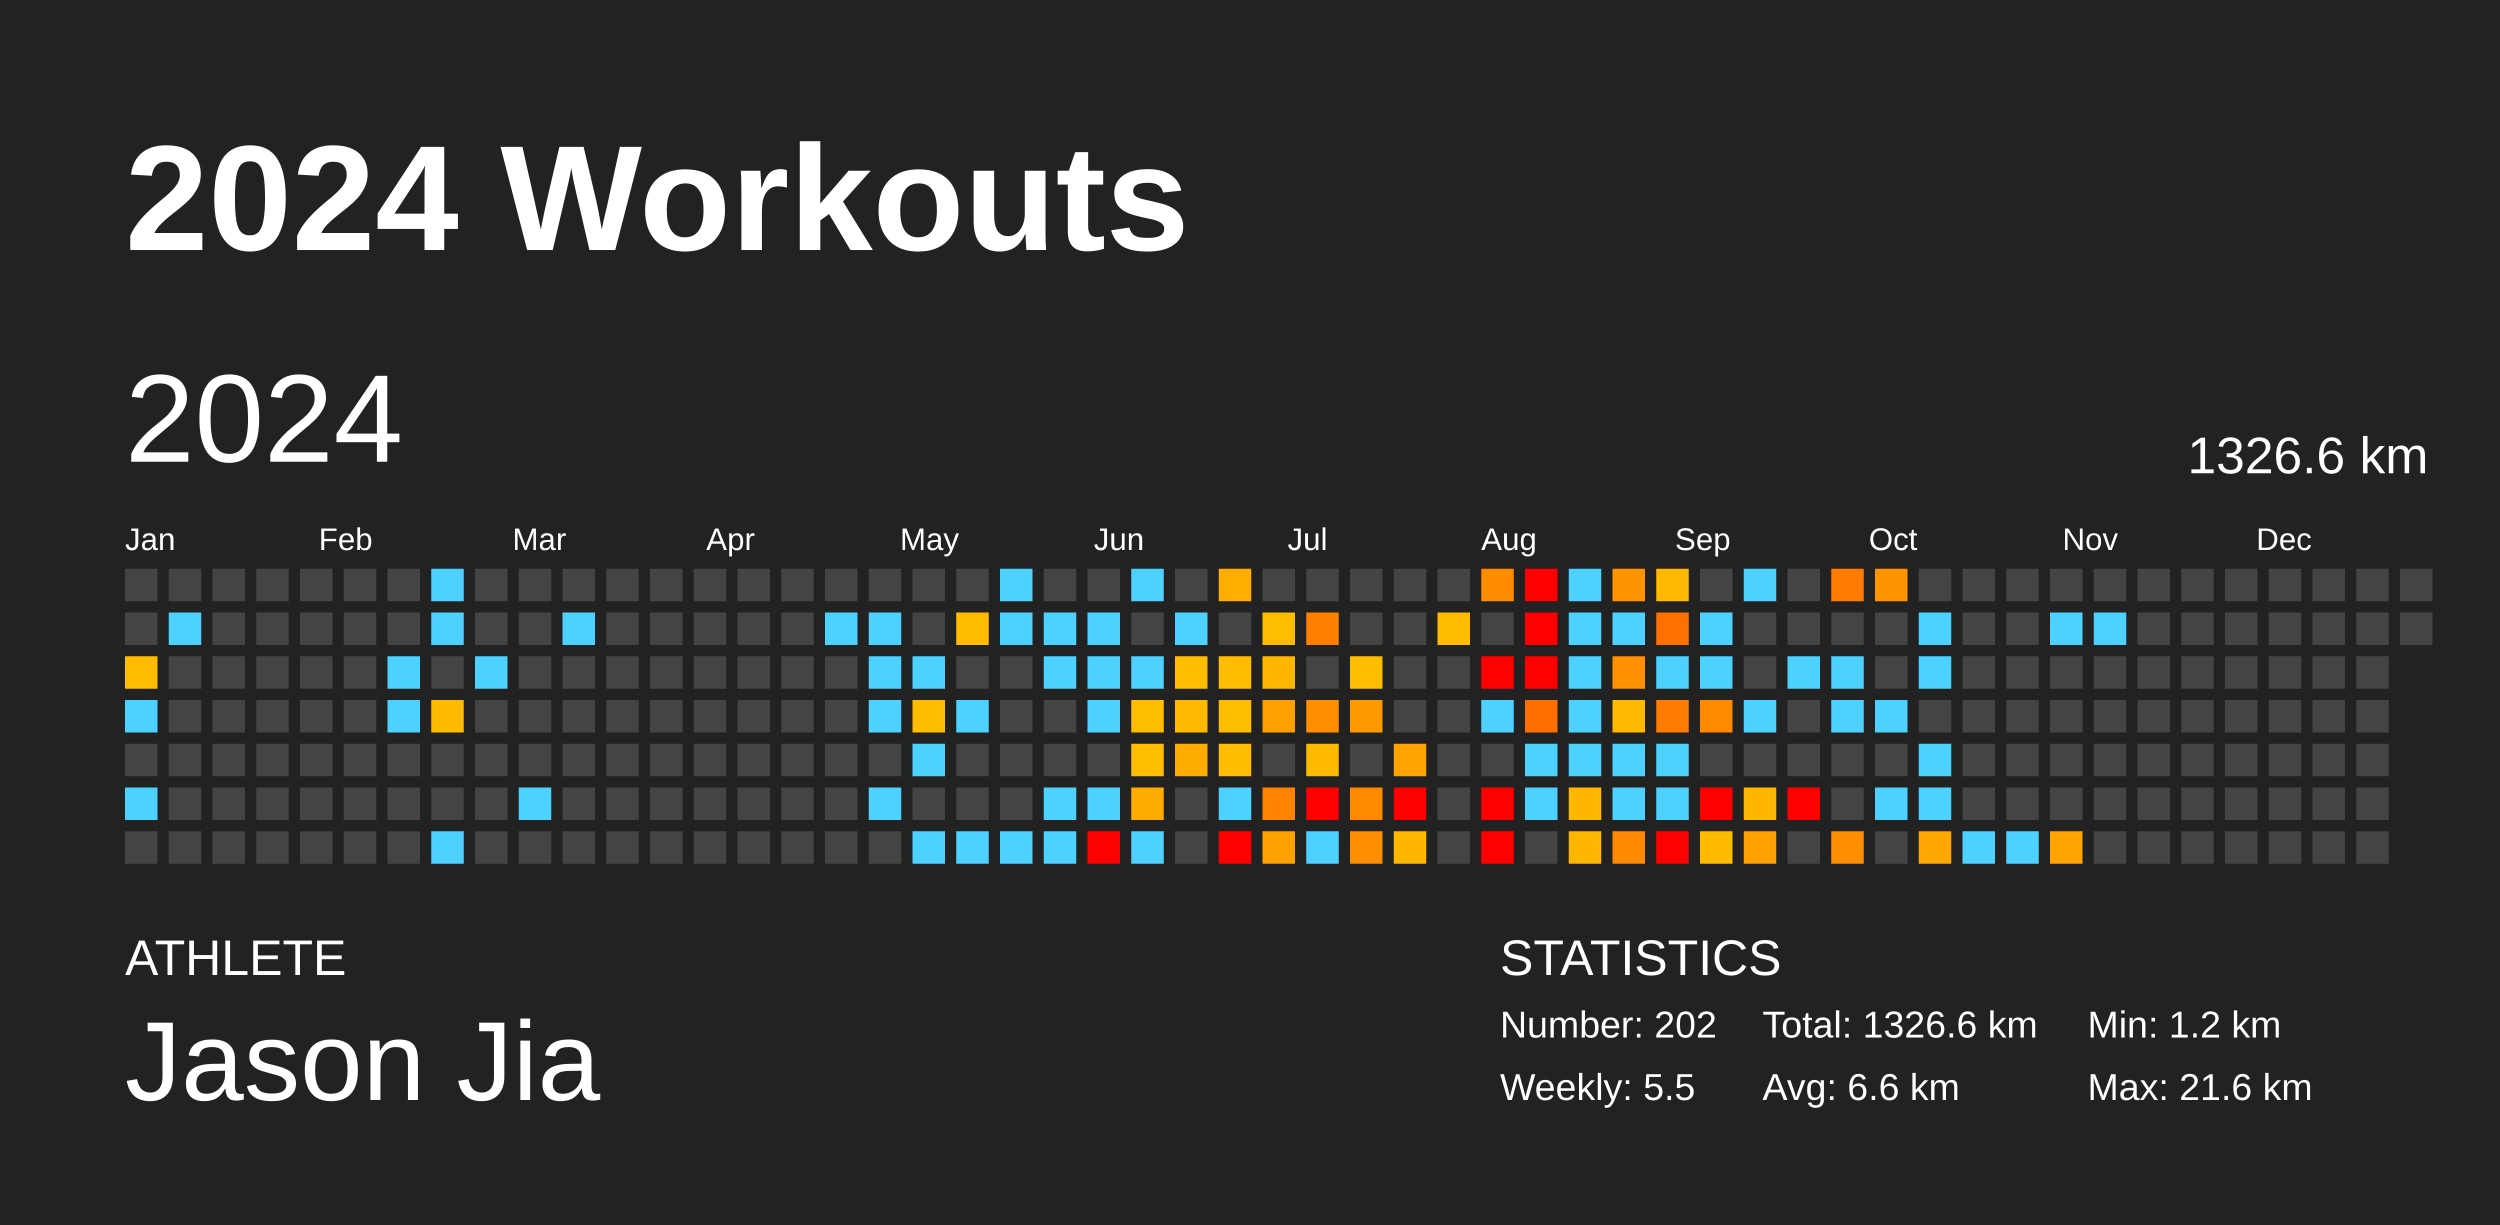
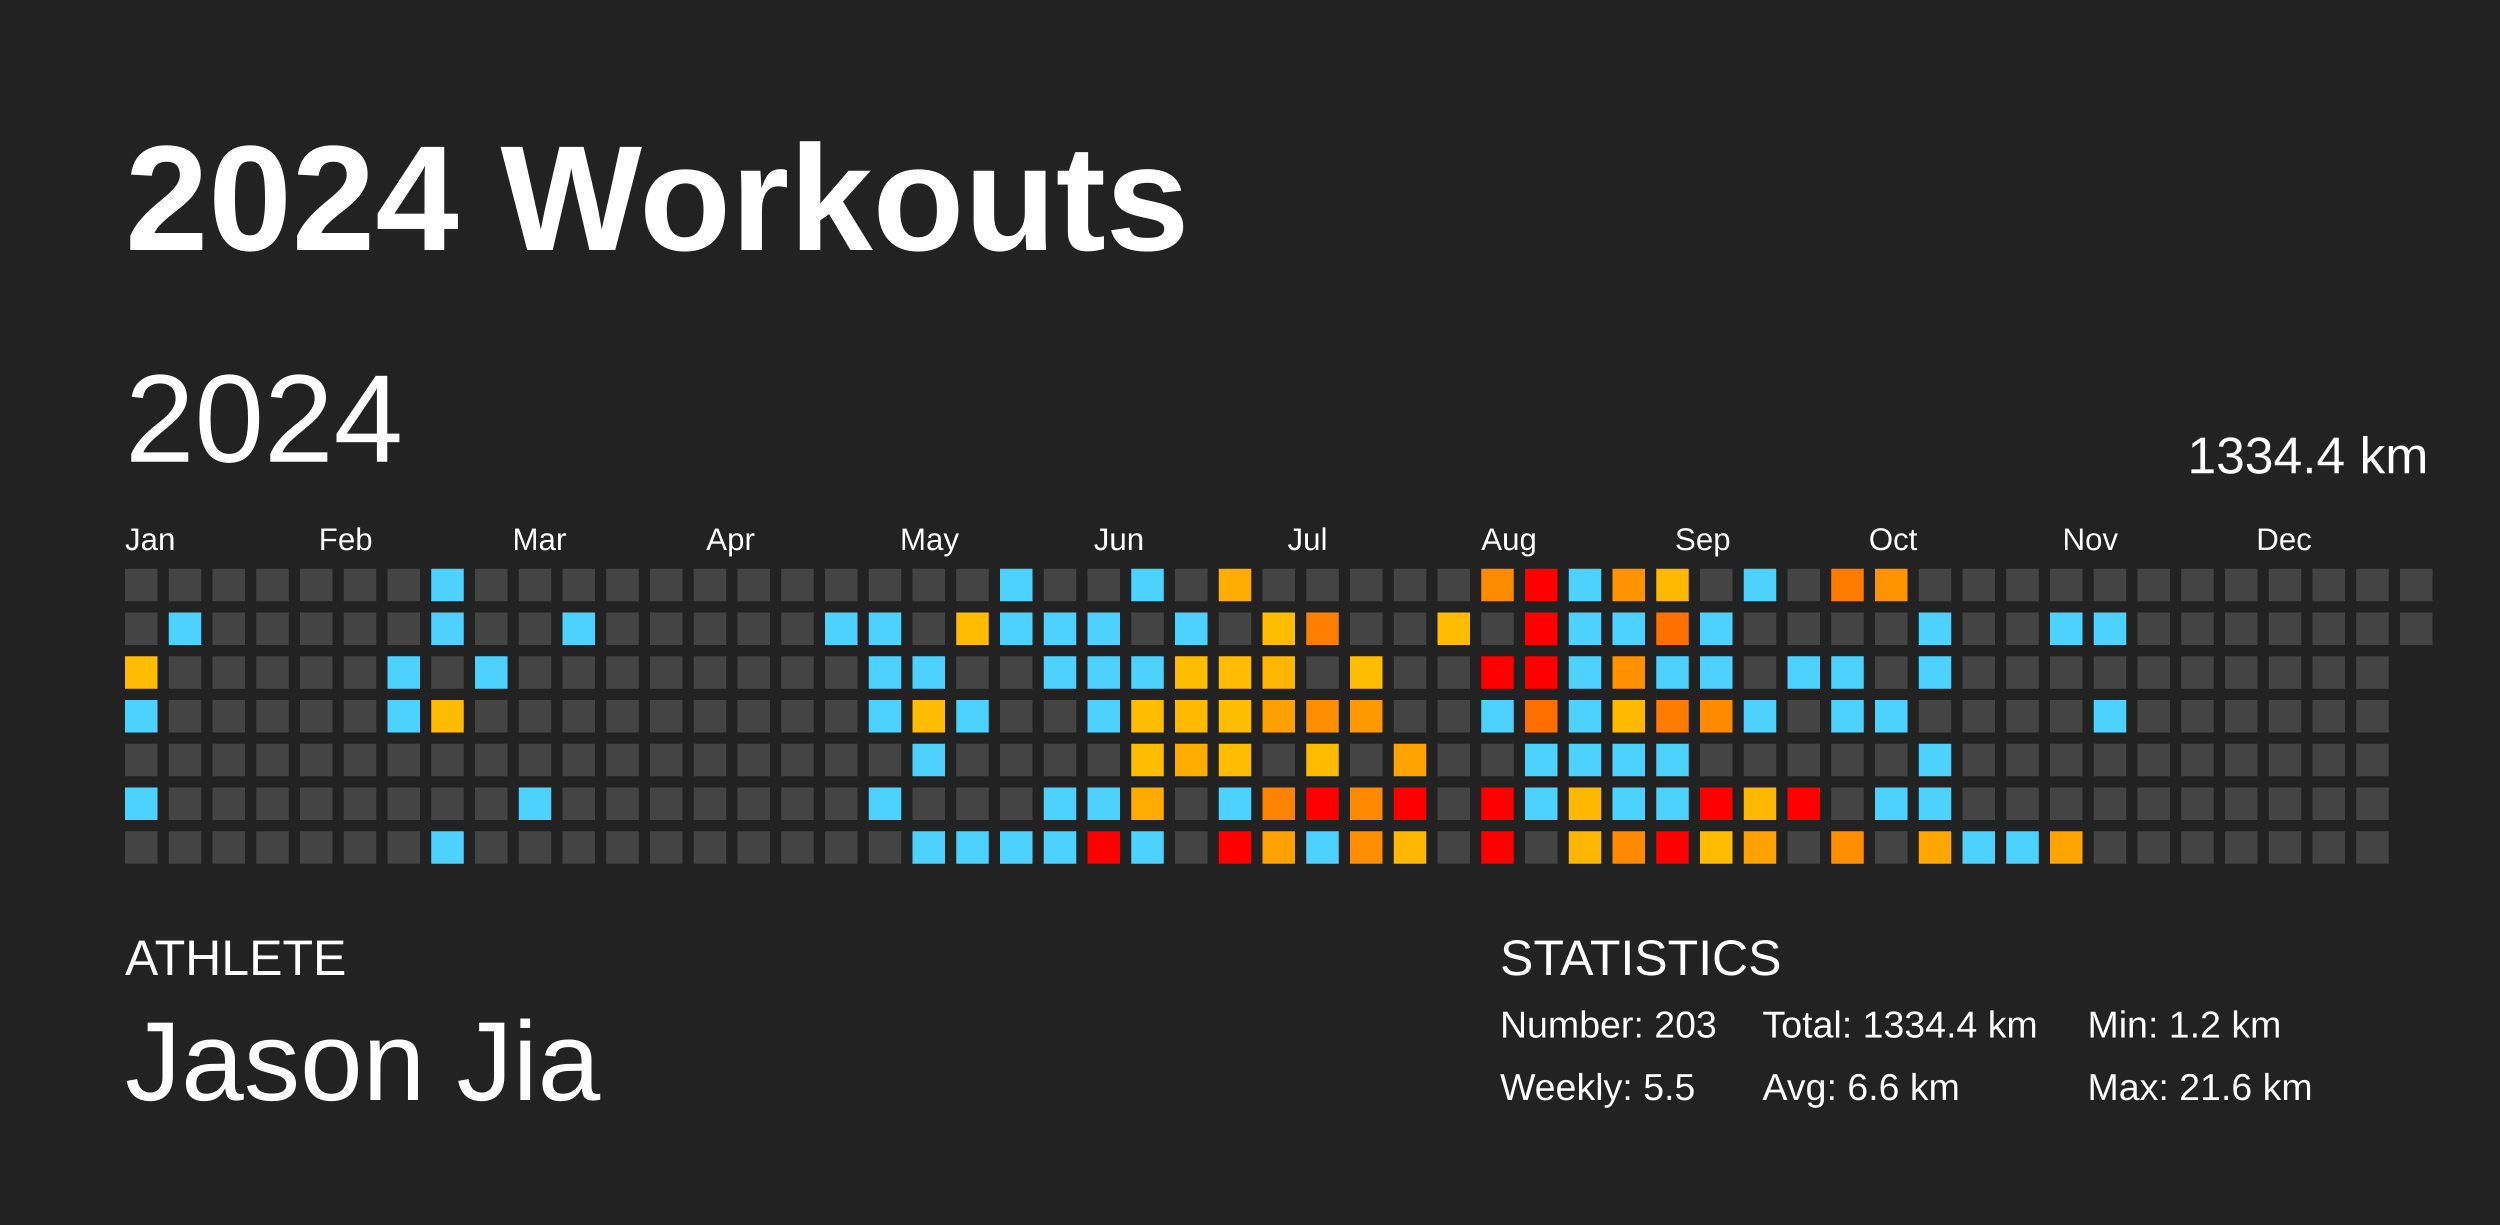
<svg xmlns="http://www.w3.org/2000/svg" baseProfile="full" height="98mm" version="1.1" viewBox="0,0,200,98" width="200mm">
  <defs />
  <rect fill="#222222" height="98" width="200" x="0" y="0" />
  <text fill="#FFFFFF" style="font-size:12px; font-family:Arial; font-weight:bold;" x="10" y="20">2024 Workouts</text>
  <text fill="#FFFFFF" style="font-size:4px; font-family:Arial" x="10" y="78">ATHLETE</text>
  <text fill="#FFFFFF" style="font-size:9px; font-family:Arial" x="10" y="88">Jason Jia</text>
  <text fill="#FFFFFF" style="font-size:4px; font-family:Arial" x="120" y="78">STATISTICS</text>
-   <text fill="#FFFFFF" style="font-size:3px; font-family:Arial" x="120" y="83">Number: 202</text>
+   <text fill="#FFFFFF" style="font-size:3px; font-family:Arial" x="120" y="83">Number: 203</text>
  <text fill="#FFFFFF" style="font-size:3px; font-family:Arial" x="120" y="88">Weekly: 5.5</text>
-   <text fill="#FFFFFF" style="font-size:3px; font-family:Arial" x="141" y="83">Total: 1326.6 km</text>
+   <text fill="#FFFFFF" style="font-size:3px; font-family:Arial" x="141" y="83">Total: 1334.4 km</text>
  <text fill="#FFFFFF" style="font-size:3px; font-family:Arial" x="141" y="88">Avg: 6.6 km</text>
  <text fill="#FFFFFF" style="font-size:3px; font-family:Arial" x="167" y="83">Min: 1.2 km</text>
  <text fill="#FFFFFF" style="font-size:3px; font-family:Arial" x="167" y="88">Max: 21.6 km</text>
  <text dominant-baseline="hanging" fill="#FFFFFF" style="font-size:10.0px; font-family:Arial;" x="10" y="30">2024</text>
-   <text dominant-baseline="hanging" fill="#FFFFFF" style="font-size:4.125px; font-family:Arial;" x="175" y="35">1326.6 km</text>
+   <text dominant-baseline="hanging" fill="#FFFFFF" style="font-size:4.125px; font-family:Arial;" x="175" y="35">1334.4 km</text>
  <text fill="#FFFFFF" style="font-size:2.5px; font-family:Arial" x="10.0" y="44">Jan</text>
  <text fill="#FFFFFF" style="font-size:2.5px; font-family:Arial" x="25.5" y="44">Feb</text>
  <text fill="#FFFFFF" style="font-size:2.5px; font-family:Arial" x="41.0" y="44">Mar</text>
  <text fill="#FFFFFF" style="font-size:2.5px; font-family:Arial" x="56.5" y="44">Apr</text>
  <text fill="#FFFFFF" style="font-size:2.5px; font-family:Arial" x="72.0" y="44">May</text>
  <text fill="#FFFFFF" style="font-size:2.5px; font-family:Arial" x="87.5" y="44">Jun</text>
  <text fill="#FFFFFF" style="font-size:2.5px; font-family:Arial" x="103.0" y="44">Jul</text>
  <text fill="#FFFFFF" style="font-size:2.5px; font-family:Arial" x="118.5" y="44">Aug</text>
  <text fill="#FFFFFF" style="font-size:2.5px; font-family:Arial" x="134.0" y="44">Sep</text>
  <text fill="#FFFFFF" style="font-size:2.5px; font-family:Arial" x="149.5" y="44">Oct</text>
  <text fill="#FFFFFF" style="font-size:2.5px; font-family:Arial" x="165.0" y="44">Nov</text>
  <text fill="#FFFFFF" style="font-size:2.5px; font-family:Arial" x="180.5" y="44">Dec</text>
  <rect fill="#444444" height="2.6" width="2.6" x="10.0" y="45.5" />
  <rect fill="#444444" height="2.6" width="2.6" x="10.0" y="49.0" />
  <rect fill="#ffbc00" height="2.6" width="2.6" x="10.0" y="52.5" />
  <rect fill="#4dd2ff" height="2.6" width="2.6" x="10.0" y="56.0" />
  <rect fill="#444444" height="2.6" width="2.6" x="10.0" y="59.5" />
  <rect fill="#4dd2ff" height="2.6" width="2.6" x="10.0" y="63.0" />
  <rect fill="#444444" height="2.6" width="2.6" x="10.0" y="66.5" />
  <rect fill="#444444" height="2.6" width="2.6" x="13.5" y="45.5" />
  <rect fill="#4dd2ff" height="2.6" width="2.6" x="13.5" y="49.0" />
  <rect fill="#444444" height="2.6" width="2.6" x="13.5" y="52.5" />
  <rect fill="#444444" height="2.6" width="2.6" x="13.5" y="56.0" />
  <rect fill="#444444" height="2.6" width="2.6" x="13.5" y="59.5" />
  <rect fill="#444444" height="2.6" width="2.6" x="13.5" y="63.0" />
  <rect fill="#444444" height="2.6" width="2.6" x="13.5" y="66.5" />
  <rect fill="#444444" height="2.6" width="2.6" x="17.0" y="45.5" />
  <rect fill="#444444" height="2.6" width="2.6" x="17.0" y="49.0" />
  <rect fill="#444444" height="2.6" width="2.6" x="17.0" y="52.5" />
  <rect fill="#444444" height="2.6" width="2.6" x="17.0" y="56.0" />
  <rect fill="#444444" height="2.6" width="2.6" x="17.0" y="59.5" />
  <rect fill="#444444" height="2.6" width="2.6" x="17.0" y="63.0" />
  <rect fill="#444444" height="2.6" width="2.6" x="17.0" y="66.5" />
  <rect fill="#444444" height="2.6" width="2.6" x="20.5" y="45.5" />
  <rect fill="#444444" height="2.6" width="2.6" x="20.5" y="49.0" />
  <rect fill="#444444" height="2.6" width="2.6" x="20.5" y="52.5" />
  <rect fill="#444444" height="2.6" width="2.6" x="20.5" y="56.0" />
  <rect fill="#444444" height="2.6" width="2.6" x="20.5" y="59.5" />
  <rect fill="#444444" height="2.6" width="2.6" x="20.5" y="63.0" />
  <rect fill="#444444" height="2.6" width="2.6" x="20.5" y="66.5" />
  <rect fill="#444444" height="2.6" width="2.6" x="24.0" y="45.5" />
  <rect fill="#444444" height="2.6" width="2.6" x="24.0" y="49.0" />
  <rect fill="#444444" height="2.6" width="2.6" x="24.0" y="52.5" />
  <rect fill="#444444" height="2.6" width="2.6" x="24.0" y="56.0" />
  <rect fill="#444444" height="2.6" width="2.6" x="24.0" y="59.5" />
  <rect fill="#444444" height="2.6" width="2.6" x="24.0" y="63.0" />
  <rect fill="#444444" height="2.6" width="2.6" x="24.0" y="66.5" />
  <rect fill="#444444" height="2.6" width="2.6" x="27.5" y="45.5" />
  <rect fill="#444444" height="2.6" width="2.6" x="27.5" y="49.0" />
  <rect fill="#444444" height="2.6" width="2.6" x="27.5" y="52.5" />
  <rect fill="#444444" height="2.6" width="2.6" x="27.5" y="56.0" />
  <rect fill="#444444" height="2.6" width="2.6" x="27.5" y="59.5" />
  <rect fill="#444444" height="2.6" width="2.6" x="27.5" y="63.0" />
  <rect fill="#444444" height="2.6" width="2.6" x="27.5" y="66.5" />
  <rect fill="#444444" height="2.6" width="2.6" x="31.0" y="45.5" />
  <rect fill="#444444" height="2.6" width="2.6" x="31.0" y="49.0" />
  <rect fill="#4dd2ff" height="2.6" width="2.6" x="31.0" y="52.5" />
  <rect fill="#4dd2ff" height="2.6" width="2.6" x="31.0" y="56.0" />
  <rect fill="#444444" height="2.6" width="2.6" x="31.0" y="59.5" />
  <rect fill="#444444" height="2.6" width="2.6" x="31.0" y="63.0" />
  <rect fill="#444444" height="2.6" width="2.6" x="31.0" y="66.5" />
  <rect fill="#4dd2ff" height="2.6" width="2.6" x="34.5" y="45.5" />
  <rect fill="#4dd2ff" height="2.6" width="2.6" x="34.5" y="49.0" />
  <rect fill="#444444" height="2.6" width="2.6" x="34.5" y="52.5" />
  <rect fill="#ffbb00" height="2.6" width="2.6" x="34.5" y="56.0" />
  <rect fill="#444444" height="2.6" width="2.6" x="34.5" y="59.5" />
  <rect fill="#444444" height="2.6" width="2.6" x="34.5" y="63.0" />
  <rect fill="#4dd2ff" height="2.6" width="2.6" x="34.5" y="66.5" />
  <rect fill="#444444" height="2.6" width="2.6" x="38.0" y="45.5" />
  <rect fill="#444444" height="2.6" width="2.6" x="38.0" y="49.0" />
  <rect fill="#4dd2ff" height="2.6" width="2.6" x="38.0" y="52.5" />
  <rect fill="#444444" height="2.6" width="2.6" x="38.0" y="56.0" />
  <rect fill="#444444" height="2.6" width="2.6" x="38.0" y="59.5" />
  <rect fill="#444444" height="2.6" width="2.6" x="38.0" y="63.0" />
  <rect fill="#444444" height="2.6" width="2.6" x="38.0" y="66.5" />
  <rect fill="#444444" height="2.6" width="2.6" x="41.5" y="45.5" />
  <rect fill="#444444" height="2.6" width="2.6" x="41.5" y="49.0" />
  <rect fill="#444444" height="2.6" width="2.6" x="41.5" y="52.5" />
  <rect fill="#444444" height="2.6" width="2.6" x="41.5" y="56.0" />
  <rect fill="#444444" height="2.6" width="2.6" x="41.5" y="59.5" />
  <rect fill="#4dd2ff" height="2.6" width="2.6" x="41.5" y="63.0" />
  <rect fill="#444444" height="2.6" width="2.6" x="41.5" y="66.5" />
  <rect fill="#444444" height="2.6" width="2.6" x="45.0" y="45.5" />
  <rect fill="#4dd2ff" height="2.6" width="2.6" x="45.0" y="49.0" />
  <rect fill="#444444" height="2.6" width="2.6" x="45.0" y="52.5" />
  <rect fill="#444444" height="2.6" width="2.6" x="45.0" y="56.0" />
  <rect fill="#444444" height="2.6" width="2.6" x="45.0" y="59.5" />
  <rect fill="#444444" height="2.6" width="2.6" x="45.0" y="63.0" />
  <rect fill="#444444" height="2.6" width="2.6" x="45.0" y="66.5" />
  <rect fill="#444444" height="2.6" width="2.6" x="48.5" y="45.5" />
  <rect fill="#444444" height="2.6" width="2.6" x="48.5" y="49.0" />
  <rect fill="#444444" height="2.6" width="2.6" x="48.5" y="52.5" />
  <rect fill="#444444" height="2.6" width="2.6" x="48.5" y="56.0" />
  <rect fill="#444444" height="2.6" width="2.6" x="48.5" y="59.5" />
  <rect fill="#444444" height="2.6" width="2.6" x="48.5" y="63.0" />
  <rect fill="#444444" height="2.6" width="2.6" x="48.5" y="66.5" />
  <rect fill="#444444" height="2.6" width="2.6" x="52.0" y="45.5" />
  <rect fill="#444444" height="2.6" width="2.6" x="52.0" y="49.0" />
  <rect fill="#444444" height="2.6" width="2.6" x="52.0" y="52.5" />
  <rect fill="#444444" height="2.6" width="2.6" x="52.0" y="56.0" />
  <rect fill="#444444" height="2.6" width="2.6" x="52.0" y="59.5" />
  <rect fill="#444444" height="2.6" width="2.6" x="52.0" y="63.0" />
  <rect fill="#444444" height="2.6" width="2.6" x="52.0" y="66.5" />
  <rect fill="#444444" height="2.6" width="2.6" x="55.5" y="45.5" />
  <rect fill="#444444" height="2.6" width="2.6" x="55.5" y="49.0" />
  <rect fill="#444444" height="2.6" width="2.6" x="55.5" y="52.5" />
  <rect fill="#444444" height="2.6" width="2.6" x="55.5" y="56.0" />
  <rect fill="#444444" height="2.6" width="2.6" x="55.5" y="59.5" />
  <rect fill="#444444" height="2.6" width="2.6" x="55.5" y="63.0" />
  <rect fill="#444444" height="2.6" width="2.6" x="55.5" y="66.5" />
  <rect fill="#444444" height="2.6" width="2.6" x="59.0" y="45.5" />
  <rect fill="#444444" height="2.6" width="2.6" x="59.0" y="49.0" />
  <rect fill="#444444" height="2.6" width="2.6" x="59.0" y="52.5" />
  <rect fill="#444444" height="2.6" width="2.6" x="59.0" y="56.0" />
  <rect fill="#444444" height="2.6" width="2.6" x="59.0" y="59.5" />
  <rect fill="#444444" height="2.6" width="2.6" x="59.0" y="63.0" />
  <rect fill="#444444" height="2.6" width="2.6" x="59.0" y="66.5" />
  <rect fill="#444444" height="2.6" width="2.6" x="62.5" y="45.5" />
  <rect fill="#444444" height="2.6" width="2.6" x="62.5" y="49.0" />
  <rect fill="#444444" height="2.6" width="2.6" x="62.5" y="52.5" />
  <rect fill="#444444" height="2.6" width="2.6" x="62.5" y="56.0" />
  <rect fill="#444444" height="2.6" width="2.6" x="62.5" y="59.5" />
  <rect fill="#444444" height="2.6" width="2.6" x="62.5" y="63.0" />
  <rect fill="#444444" height="2.6" width="2.6" x="62.5" y="66.5" />
  <rect fill="#444444" height="2.6" width="2.6" x="66.0" y="45.5" />
  <rect fill="#4dd2ff" height="2.6" width="2.6" x="66.0" y="49.0" />
  <rect fill="#444444" height="2.6" width="2.6" x="66.0" y="52.5" />
  <rect fill="#444444" height="2.6" width="2.6" x="66.0" y="56.0" />
  <rect fill="#444444" height="2.6" width="2.6" x="66.0" y="59.5" />
  <rect fill="#444444" height="2.6" width="2.6" x="66.0" y="63.0" />
  <rect fill="#444444" height="2.6" width="2.6" x="66.0" y="66.5" />
  <rect fill="#444444" height="2.6" width="2.6" x="69.5" y="45.5" />
  <rect fill="#4dd2ff" height="2.6" width="2.6" x="69.5" y="49.0" />
  <rect fill="#4dd2ff" height="2.6" width="2.6" x="69.5" y="52.5" />
  <rect fill="#4dd2ff" height="2.6" width="2.6" x="69.5" y="56.0" />
  <rect fill="#444444" height="2.6" width="2.6" x="69.5" y="59.5" />
  <rect fill="#4dd2ff" height="2.6" width="2.6" x="69.5" y="63.0" />
  <rect fill="#444444" height="2.6" width="2.6" x="69.5" y="66.5" />
  <rect fill="#444444" height="2.6" width="2.6" x="73.0" y="45.5" />
  <rect fill="#444444" height="2.6" width="2.6" x="73.0" y="49.0" />
  <rect fill="#4dd2ff" height="2.6" width="2.6" x="73.0" y="52.5" />
  <rect fill="#ffbc00" height="2.6" width="2.6" x="73.0" y="56.0" />
  <rect fill="#4dd2ff" height="2.6" width="2.6" x="73.0" y="59.5" />
  <rect fill="#444444" height="2.6" width="2.6" x="73.0" y="63.0" />
  <rect fill="#4dd2ff" height="2.6" width="2.6" x="73.0" y="66.5" />
  <rect fill="#444444" height="2.6" width="2.6" x="76.5" y="45.5" />
  <rect fill="#ffbc00" height="2.6" width="2.6" x="76.5" y="49.0" />
  <rect fill="#444444" height="2.6" width="2.6" x="76.5" y="52.5" />
  <rect fill="#4dd2ff" height="2.6" width="2.6" x="76.5" y="56.0" />
  <rect fill="#444444" height="2.6" width="2.6" x="76.5" y="59.5" />
  <rect fill="#444444" height="2.6" width="2.6" x="76.5" y="63.0" />
  <rect fill="#4dd2ff" height="2.6" width="2.6" x="76.5" y="66.5" />
  <rect fill="#4dd2ff" height="2.6" width="2.6" x="80.0" y="45.5" />
  <rect fill="#4dd2ff" height="2.6" width="2.6" x="80.0" y="49.0" />
  <rect fill="#444444" height="2.6" width="2.6" x="80.0" y="52.5" />
  <rect fill="#444444" height="2.6" width="2.6" x="80.0" y="56.0" />
  <rect fill="#444444" height="2.6" width="2.6" x="80.0" y="59.5" />
  <rect fill="#444444" height="2.6" width="2.6" x="80.0" y="63.0" />
  <rect fill="#4dd2ff" height="2.6" width="2.6" x="80.0" y="66.5" />
  <rect fill="#444444" height="2.6" width="2.6" x="83.5" y="45.5" />
  <rect fill="#4dd2ff" height="2.6" width="2.6" x="83.5" y="49.0" />
  <rect fill="#4dd2ff" height="2.6" width="2.6" x="83.5" y="52.5" />
  <rect fill="#444444" height="2.6" width="2.6" x="83.5" y="56.0" />
  <rect fill="#444444" height="2.6" width="2.6" x="83.5" y="59.5" />
  <rect fill="#4dd2ff" height="2.6" width="2.6" x="83.5" y="63.0" />
  <rect fill="#4dd2ff" height="2.6" width="2.6" x="83.5" y="66.5" />
  <rect fill="#444444" height="2.6" width="2.6" x="87.0" y="45.5" />
  <rect fill="#4dd2ff" height="2.6" width="2.6" x="87.0" y="49.0" />
  <rect fill="#4dd2ff" height="2.6" width="2.6" x="87.0" y="52.5" />
  <rect fill="#4dd2ff" height="2.6" width="2.6" x="87.0" y="56.0" />
  <rect fill="#444444" height="2.6" width="2.6" x="87.0" y="59.5" />
  <rect fill="#4dd2ff" height="2.6" width="2.6" x="87.0" y="63.0" />
  <rect fill="red" height="2.6" width="2.6" x="87.0" y="66.5" />
  <rect fill="#4dd2ff" height="2.6" width="2.6" x="90.5" y="45.5" />
  <rect fill="#444444" height="2.6" width="2.6" x="90.5" y="49.0" />
  <rect fill="#4dd2ff" height="2.6" width="2.6" x="90.5" y="52.5" />
  <rect fill="#ffbd00" height="2.6" width="2.6" x="90.5" y="56.0" />
  <rect fill="#ffbd00" height="2.6" width="2.6" x="90.5" y="59.5" />
  <rect fill="#ffab00" height="2.6" width="2.6" x="90.5" y="63.0" />
  <rect fill="#4dd2ff" height="2.6" width="2.6" x="90.5" y="66.5" />
  <rect fill="#444444" height="2.6" width="2.6" x="94.0" y="45.5" />
  <rect fill="#4dd2ff" height="2.6" width="2.6" x="94.0" y="49.0" />
  <rect fill="#ffbd00" height="2.6" width="2.6" x="94.0" y="52.5" />
  <rect fill="#ffba00" height="2.6" width="2.6" x="94.0" y="56.0" />
  <rect fill="#ffac00" height="2.6" width="2.6" x="94.0" y="59.5" />
  <rect fill="#444444" height="2.6" width="2.6" x="94.0" y="63.0" />
  <rect fill="#444444" height="2.6" width="2.6" x="94.0" y="66.5" />
  <rect fill="#ffad00" height="2.6" width="2.6" x="97.5" y="45.5" />
  <rect fill="#444444" height="2.6" width="2.6" x="97.5" y="49.0" />
  <rect fill="#ffbc00" height="2.6" width="2.6" x="97.5" y="52.5" />
  <rect fill="#ffbd00" height="2.6" width="2.6" x="97.5" y="56.0" />
  <rect fill="#ffbc00" height="2.6" width="2.6" x="97.5" y="59.5" />
  <rect fill="#4dd2ff" height="2.6" width="2.6" x="97.5" y="63.0" />
  <rect fill="red" height="2.6" width="2.6" x="97.5" y="66.5" />
  <rect fill="#444444" height="2.6" width="2.6" x="101.0" y="45.5" />
  <rect fill="#ffbd00" height="2.6" width="2.6" x="101.0" y="49.0" />
  <rect fill="#ffb600" height="2.6" width="2.6" x="101.0" y="52.5" />
  <rect fill="#ffa000" height="2.6" width="2.6" x="101.0" y="56.0" />
  <rect fill="#444444" height="2.6" width="2.6" x="101.0" y="59.5" />
  <rect fill="#ff8200" height="2.6" width="2.6" x="101.0" y="63.0" />
  <rect fill="#ffa100" height="2.6" width="2.6" x="101.0" y="66.5" />
  <rect fill="#444444" height="2.6" width="2.6" x="104.5" y="45.5" />
  <rect fill="#ff7f00" height="2.6" width="2.6" x="104.5" y="49.0" />
  <rect fill="#444444" height="2.6" width="2.6" x="104.5" y="52.5" />
  <rect fill="#ff8f00" height="2.6" width="2.6" x="104.5" y="56.0" />
  <rect fill="#ffbb00" height="2.6" width="2.6" x="104.5" y="59.5" />
  <rect fill="red" height="2.6" width="2.6" x="104.5" y="63.0" />
  <rect fill="#4dd2ff" height="2.6" width="2.6" x="104.5" y="66.5" />
  <rect fill="#444444" height="2.6" width="2.6" x="108.0" y="45.5" />
  <rect fill="#444444" height="2.6" width="2.6" x="108.0" y="49.0" />
  <rect fill="#ffbd00" height="2.6" width="2.6" x="108.0" y="52.5" />
  <rect fill="#ff9900" height="2.6" width="2.6" x="108.0" y="56.0" />
  <rect fill="#444444" height="2.6" width="2.6" x="108.0" y="59.5" />
  <rect fill="#ff8a00" height="2.6" width="2.6" x="108.0" y="63.0" />
  <rect fill="#ff8d00" height="2.6" width="2.6" x="108.0" y="66.5" />
  <rect fill="#444444" height="2.6" width="2.6" x="111.5" y="45.5" />
  <rect fill="#444444" height="2.6" width="2.6" x="111.5" y="49.0" />
  <rect fill="#444444" height="2.6" width="2.6" x="111.5" y="52.5" />
  <rect fill="#444444" height="2.6" width="2.6" x="111.5" y="56.0" />
  <rect fill="#ffa300" height="2.6" width="2.6" x="111.5" y="59.5" />
  <rect fill="red" height="2.6" width="2.6" x="111.5" y="63.0" />
  <rect fill="#ffb700" height="2.6" width="2.6" x="111.5" y="66.5" />
  <rect fill="#444444" height="2.6" width="2.6" x="115.0" y="45.5" />
  <rect fill="#ffbc00" height="2.6" width="2.6" x="115.0" y="49.0" />
  <rect fill="#444444" height="2.6" width="2.6" x="115.0" y="52.5" />
  <rect fill="#444444" height="2.6" width="2.6" x="115.0" y="56.0" />
  <rect fill="#444444" height="2.6" width="2.6" x="115.0" y="59.5" />
  <rect fill="#444444" height="2.6" width="2.6" x="115.0" y="63.0" />
  <rect fill="#444444" height="2.6" width="2.6" x="115.0" y="66.5" />
  <rect fill="#ff8c00" height="2.6" width="2.6" x="118.5" y="45.5" />
  <rect fill="#444444" height="2.6" width="2.6" x="118.5" y="49.0" />
  <rect fill="red" height="2.6" width="2.6" x="118.5" y="52.5" />
  <rect fill="#4dd2ff" height="2.6" width="2.6" x="118.5" y="56.0" />
  <rect fill="#444444" height="2.6" width="2.6" x="118.5" y="59.5" />
  <rect fill="red" height="2.6" width="2.6" x="118.5" y="63.0" />
  <rect fill="red" height="2.6" width="2.6" x="118.5" y="66.5" />
  <rect fill="red" height="2.6" width="2.6" x="122.0" y="45.5" />
  <rect fill="red" height="2.6" width="2.6" x="122.0" y="49.0" />
  <rect fill="red" height="2.6" width="2.6" x="122.0" y="52.5" />
  <rect fill="#ff6f00" height="2.6" width="2.6" x="122.0" y="56.0" />
  <rect fill="#4dd2ff" height="2.6" width="2.6" x="122.0" y="59.5" />
  <rect fill="#4dd2ff" height="2.6" width="2.6" x="122.0" y="63.0" />
  <rect fill="#444444" height="2.6" width="2.6" x="122.0" y="66.5" />
  <rect fill="#4dd2ff" height="2.6" width="2.6" x="125.5" y="45.5" />
  <rect fill="#4dd2ff" height="2.6" width="2.6" x="125.5" y="49.0" />
  <rect fill="#4dd2ff" height="2.6" width="2.6" x="125.5" y="52.5" />
  <rect fill="#4dd2ff" height="2.6" width="2.6" x="125.5" y="56.0" />
  <rect fill="#4dd2ff" height="2.6" width="2.6" x="125.5" y="59.5" />
  <rect fill="#ffb700" height="2.6" width="2.6" x="125.5" y="63.0" />
  <rect fill="#ffb600" height="2.6" width="2.6" x="125.5" y="66.5" />
  <rect fill="#ff9300" height="2.6" width="2.6" x="129.0" y="45.5" />
  <rect fill="#4dd2ff" height="2.6" width="2.6" x="129.0" y="49.0" />
  <rect fill="#ff9000" height="2.6" width="2.6" x="129.0" y="52.5" />
  <rect fill="#ffba00" height="2.6" width="2.6" x="129.0" y="56.0" />
  <rect fill="#4dd2ff" height="2.6" width="2.6" x="129.0" y="59.5" />
  <rect fill="#4dd2ff" height="2.6" width="2.6" x="129.0" y="63.0" />
  <rect fill="#ff8900" height="2.6" width="2.6" x="129.0" y="66.5" />
  <rect fill="#ffb900" height="2.6" width="2.6" x="132.5" y="45.5" />
  <rect fill="#ff7000" height="2.6" width="2.6" x="132.5" y="49.0" />
  <rect fill="#4dd2ff" height="2.6" width="2.6" x="132.5" y="52.5" />
  <rect fill="#ff7c00" height="2.6" width="2.6" x="132.5" y="56.0" />
  <rect fill="#4dd2ff" height="2.6" width="2.6" x="132.5" y="59.5" />
  <rect fill="#4dd2ff" height="2.6" width="2.6" x="132.5" y="63.0" />
  <rect fill="red" height="2.6" width="2.6" x="132.5" y="66.5" />
  <rect fill="#444444" height="2.6" width="2.6" x="136.0" y="45.5" />
  <rect fill="#4dd2ff" height="2.6" width="2.6" x="136.0" y="49.0" />
  <rect fill="#4dd2ff" height="2.6" width="2.6" x="136.0" y="52.5" />
  <rect fill="#ff8a00" height="2.6" width="2.6" x="136.0" y="56.0" />
  <rect fill="#444444" height="2.6" width="2.6" x="136.0" y="59.5" />
  <rect fill="red" height="2.6" width="2.6" x="136.0" y="63.0" />
  <rect fill="#ffbb00" height="2.6" width="2.6" x="136.0" y="66.5" />
  <rect fill="#4dd2ff" height="2.6" width="2.6" x="139.5" y="45.5" />
  <rect fill="#444444" height="2.6" width="2.6" x="139.5" y="49.0" />
  <rect fill="#444444" height="2.6" width="2.6" x="139.5" y="52.5" />
  <rect fill="#4dd2ff" height="2.6" width="2.6" x="139.5" y="56.0" />
  <rect fill="#444444" height="2.6" width="2.6" x="139.5" y="59.5" />
  <rect fill="#ffb700" height="2.6" width="2.6" x="139.5" y="63.0" />
  <rect fill="#ffa100" height="2.6" width="2.6" x="139.5" y="66.5" />
  <rect fill="#444444" height="2.6" width="2.6" x="143.0" y="45.5" />
  <rect fill="#444444" height="2.6" width="2.6" x="143.0" y="49.0" />
  <rect fill="#4dd2ff" height="2.6" width="2.6" x="143.0" y="52.5" />
  <rect fill="#444444" height="2.6" width="2.6" x="143.0" y="56.0" />
  <rect fill="#444444" height="2.6" width="2.6" x="143.0" y="59.5" />
  <rect fill="red" height="2.6" width="2.6" x="143.0" y="63.0" />
  <rect fill="#444444" height="2.6" width="2.6" x="143.0" y="66.5" />
  <rect fill="#ff7c00" height="2.6" width="2.6" x="146.5" y="45.5" />
  <rect fill="#444444" height="2.6" width="2.6" x="146.5" y="49.0" />
  <rect fill="#4dd2ff" height="2.6" width="2.6" x="146.5" y="52.5" />
  <rect fill="#4dd2ff" height="2.6" width="2.6" x="146.5" y="56.0" />
  <rect fill="#444444" height="2.6" width="2.6" x="146.5" y="59.5" />
  <rect fill="#444444" height="2.6" width="2.6" x="146.5" y="63.0" />
  <rect fill="#ff8f00" height="2.6" width="2.6" x="146.5" y="66.5" />
  <rect fill="#ff9400" height="2.6" width="2.6" x="150.0" y="45.5" />
  <rect fill="#444444" height="2.6" width="2.6" x="150.0" y="49.0" />
  <rect fill="#444444" height="2.6" width="2.6" x="150.0" y="52.5" />
  <rect fill="#4dd2ff" height="2.6" width="2.6" x="150.0" y="56.0" />
  <rect fill="#444444" height="2.6" width="2.6" x="150.0" y="59.5" />
  <rect fill="#4dd2ff" height="2.6" width="2.6" x="150.0" y="63.0" />
  <rect fill="#444444" height="2.6" width="2.6" x="150.0" y="66.5" />
  <rect fill="#444444" height="2.6" width="2.6" x="153.5" y="45.5" />
  <rect fill="#4dd2ff" height="2.6" width="2.6" x="153.5" y="49.0" />
  <rect fill="#4dd2ff" height="2.6" width="2.6" x="153.5" y="52.5" />
  <rect fill="#444444" height="2.6" width="2.6" x="153.5" y="56.0" />
  <rect fill="#4dd2ff" height="2.6" width="2.6" x="153.5" y="59.5" />
  <rect fill="#4dd2ff" height="2.6" width="2.6" x="153.5" y="63.0" />
  <rect fill="#ffa600" height="2.6" width="2.6" x="153.5" y="66.5" />
  <rect fill="#444444" height="2.6" width="2.6" x="157.0" y="45.5" />
  <rect fill="#444444" height="2.6" width="2.6" x="157.0" y="49.0" />
  <rect fill="#444444" height="2.6" width="2.6" x="157.0" y="52.5" />
  <rect fill="#444444" height="2.6" width="2.6" x="157.0" y="56.0" />
  <rect fill="#444444" height="2.6" width="2.6" x="157.0" y="59.5" />
  <rect fill="#444444" height="2.6" width="2.6" x="157.0" y="63.0" />
  <rect fill="#4dd2ff" height="2.6" width="2.6" x="157.0" y="66.5" />
  <rect fill="#444444" height="2.6" width="2.6" x="160.5" y="45.5" />
  <rect fill="#444444" height="2.6" width="2.6" x="160.5" y="49.0" />
  <rect fill="#444444" height="2.6" width="2.6" x="160.5" y="52.5" />
  <rect fill="#444444" height="2.6" width="2.6" x="160.5" y="56.0" />
  <rect fill="#444444" height="2.6" width="2.6" x="160.5" y="59.5" />
  <rect fill="#444444" height="2.6" width="2.6" x="160.5" y="63.0" />
  <rect fill="#4dd2ff" height="2.6" width="2.6" x="160.5" y="66.5" />
  <rect fill="#444444" height="2.6" width="2.6" x="164.0" y="45.5" />
  <rect fill="#4dd2ff" height="2.6" width="2.6" x="164.0" y="49.0" />
  <rect fill="#444444" height="2.6" width="2.6" x="164.0" y="52.5" />
  <rect fill="#444444" height="2.6" width="2.6" x="164.0" y="56.0" />
  <rect fill="#444444" height="2.6" width="2.6" x="164.0" y="59.5" />
  <rect fill="#444444" height="2.6" width="2.6" x="164.0" y="63.0" />
  <rect fill="#ffa400" height="2.6" width="2.6" x="164.0" y="66.5" />
  <rect fill="#444444" height="2.6" width="2.6" x="167.5" y="45.5" />
  <rect fill="#4dd2ff" height="2.6" width="2.6" x="167.5" y="49.0" />
  <rect fill="#444444" height="2.6" width="2.6" x="167.5" y="52.5" />
-   <rect fill="#444444" height="2.6" width="2.6" x="167.5" y="56.0" />
+   <rect fill="#4dd2ff" height="2.6" width="2.6" x="167.5" y="56.0" />
  <rect fill="#444444" height="2.6" width="2.6" x="167.5" y="59.5" />
  <rect fill="#444444" height="2.6" width="2.6" x="167.5" y="63.0" />
  <rect fill="#444444" height="2.6" width="2.6" x="167.5" y="66.5" />
  <rect fill="#444444" height="2.6" width="2.6" x="171.0" y="45.5" />
  <rect fill="#444444" height="2.6" width="2.6" x="171.0" y="49.0" />
  <rect fill="#444444" height="2.6" width="2.6" x="171.0" y="52.5" />
  <rect fill="#444444" height="2.6" width="2.6" x="171.0" y="56.0" />
  <rect fill="#444444" height="2.6" width="2.6" x="171.0" y="59.5" />
  <rect fill="#444444" height="2.6" width="2.6" x="171.0" y="63.0" />
  <rect fill="#444444" height="2.6" width="2.6" x="171.0" y="66.5" />
  <rect fill="#444444" height="2.6" width="2.6" x="174.5" y="45.5" />
  <rect fill="#444444" height="2.6" width="2.6" x="174.5" y="49.0" />
  <rect fill="#444444" height="2.6" width="2.6" x="174.5" y="52.5" />
  <rect fill="#444444" height="2.6" width="2.6" x="174.5" y="56.0" />
  <rect fill="#444444" height="2.6" width="2.6" x="174.5" y="59.5" />
  <rect fill="#444444" height="2.6" width="2.6" x="174.5" y="63.0" />
  <rect fill="#444444" height="2.6" width="2.6" x="174.5" y="66.5" />
  <rect fill="#444444" height="2.6" width="2.6" x="178.0" y="45.5" />
  <rect fill="#444444" height="2.6" width="2.6" x="178.0" y="49.0" />
  <rect fill="#444444" height="2.6" width="2.6" x="178.0" y="52.5" />
  <rect fill="#444444" height="2.6" width="2.6" x="178.0" y="56.0" />
  <rect fill="#444444" height="2.6" width="2.6" x="178.0" y="59.5" />
  <rect fill="#444444" height="2.6" width="2.6" x="178.0" y="63.0" />
  <rect fill="#444444" height="2.6" width="2.6" x="178.0" y="66.5" />
  <rect fill="#444444" height="2.6" width="2.6" x="181.5" y="45.5" />
  <rect fill="#444444" height="2.6" width="2.6" x="181.5" y="49.0" />
  <rect fill="#444444" height="2.6" width="2.6" x="181.5" y="52.5" />
  <rect fill="#444444" height="2.6" width="2.6" x="181.5" y="56.0" />
  <rect fill="#444444" height="2.6" width="2.6" x="181.5" y="59.5" />
  <rect fill="#444444" height="2.6" width="2.6" x="181.5" y="63.0" />
  <rect fill="#444444" height="2.6" width="2.6" x="181.5" y="66.5" />
  <rect fill="#444444" height="2.6" width="2.6" x="185.0" y="45.5" />
  <rect fill="#444444" height="2.6" width="2.6" x="185.0" y="49.0" />
  <rect fill="#444444" height="2.6" width="2.6" x="185.0" y="52.5" />
  <rect fill="#444444" height="2.6" width="2.6" x="185.0" y="56.0" />
  <rect fill="#444444" height="2.6" width="2.6" x="185.0" y="59.5" />
  <rect fill="#444444" height="2.6" width="2.6" x="185.0" y="63.0" />
  <rect fill="#444444" height="2.6" width="2.6" x="185.0" y="66.5" />
  <rect fill="#444444" height="2.6" width="2.6" x="188.5" y="45.5" />
  <rect fill="#444444" height="2.6" width="2.6" x="188.5" y="49.0" />
  <rect fill="#444444" height="2.6" width="2.6" x="188.5" y="52.5" />
  <rect fill="#444444" height="2.6" width="2.6" x="188.5" y="56.0" />
  <rect fill="#444444" height="2.6" width="2.6" x="188.5" y="59.5" />
  <rect fill="#444444" height="2.6" width="2.6" x="188.5" y="63.0" />
  <rect fill="#444444" height="2.6" width="2.6" x="188.5" y="66.5" />
  <rect fill="#444444" height="2.6" width="2.6" x="192.0" y="45.5" />
  <rect fill="#444444" height="2.6" width="2.6" x="192.0" y="49.0" />
</svg>
